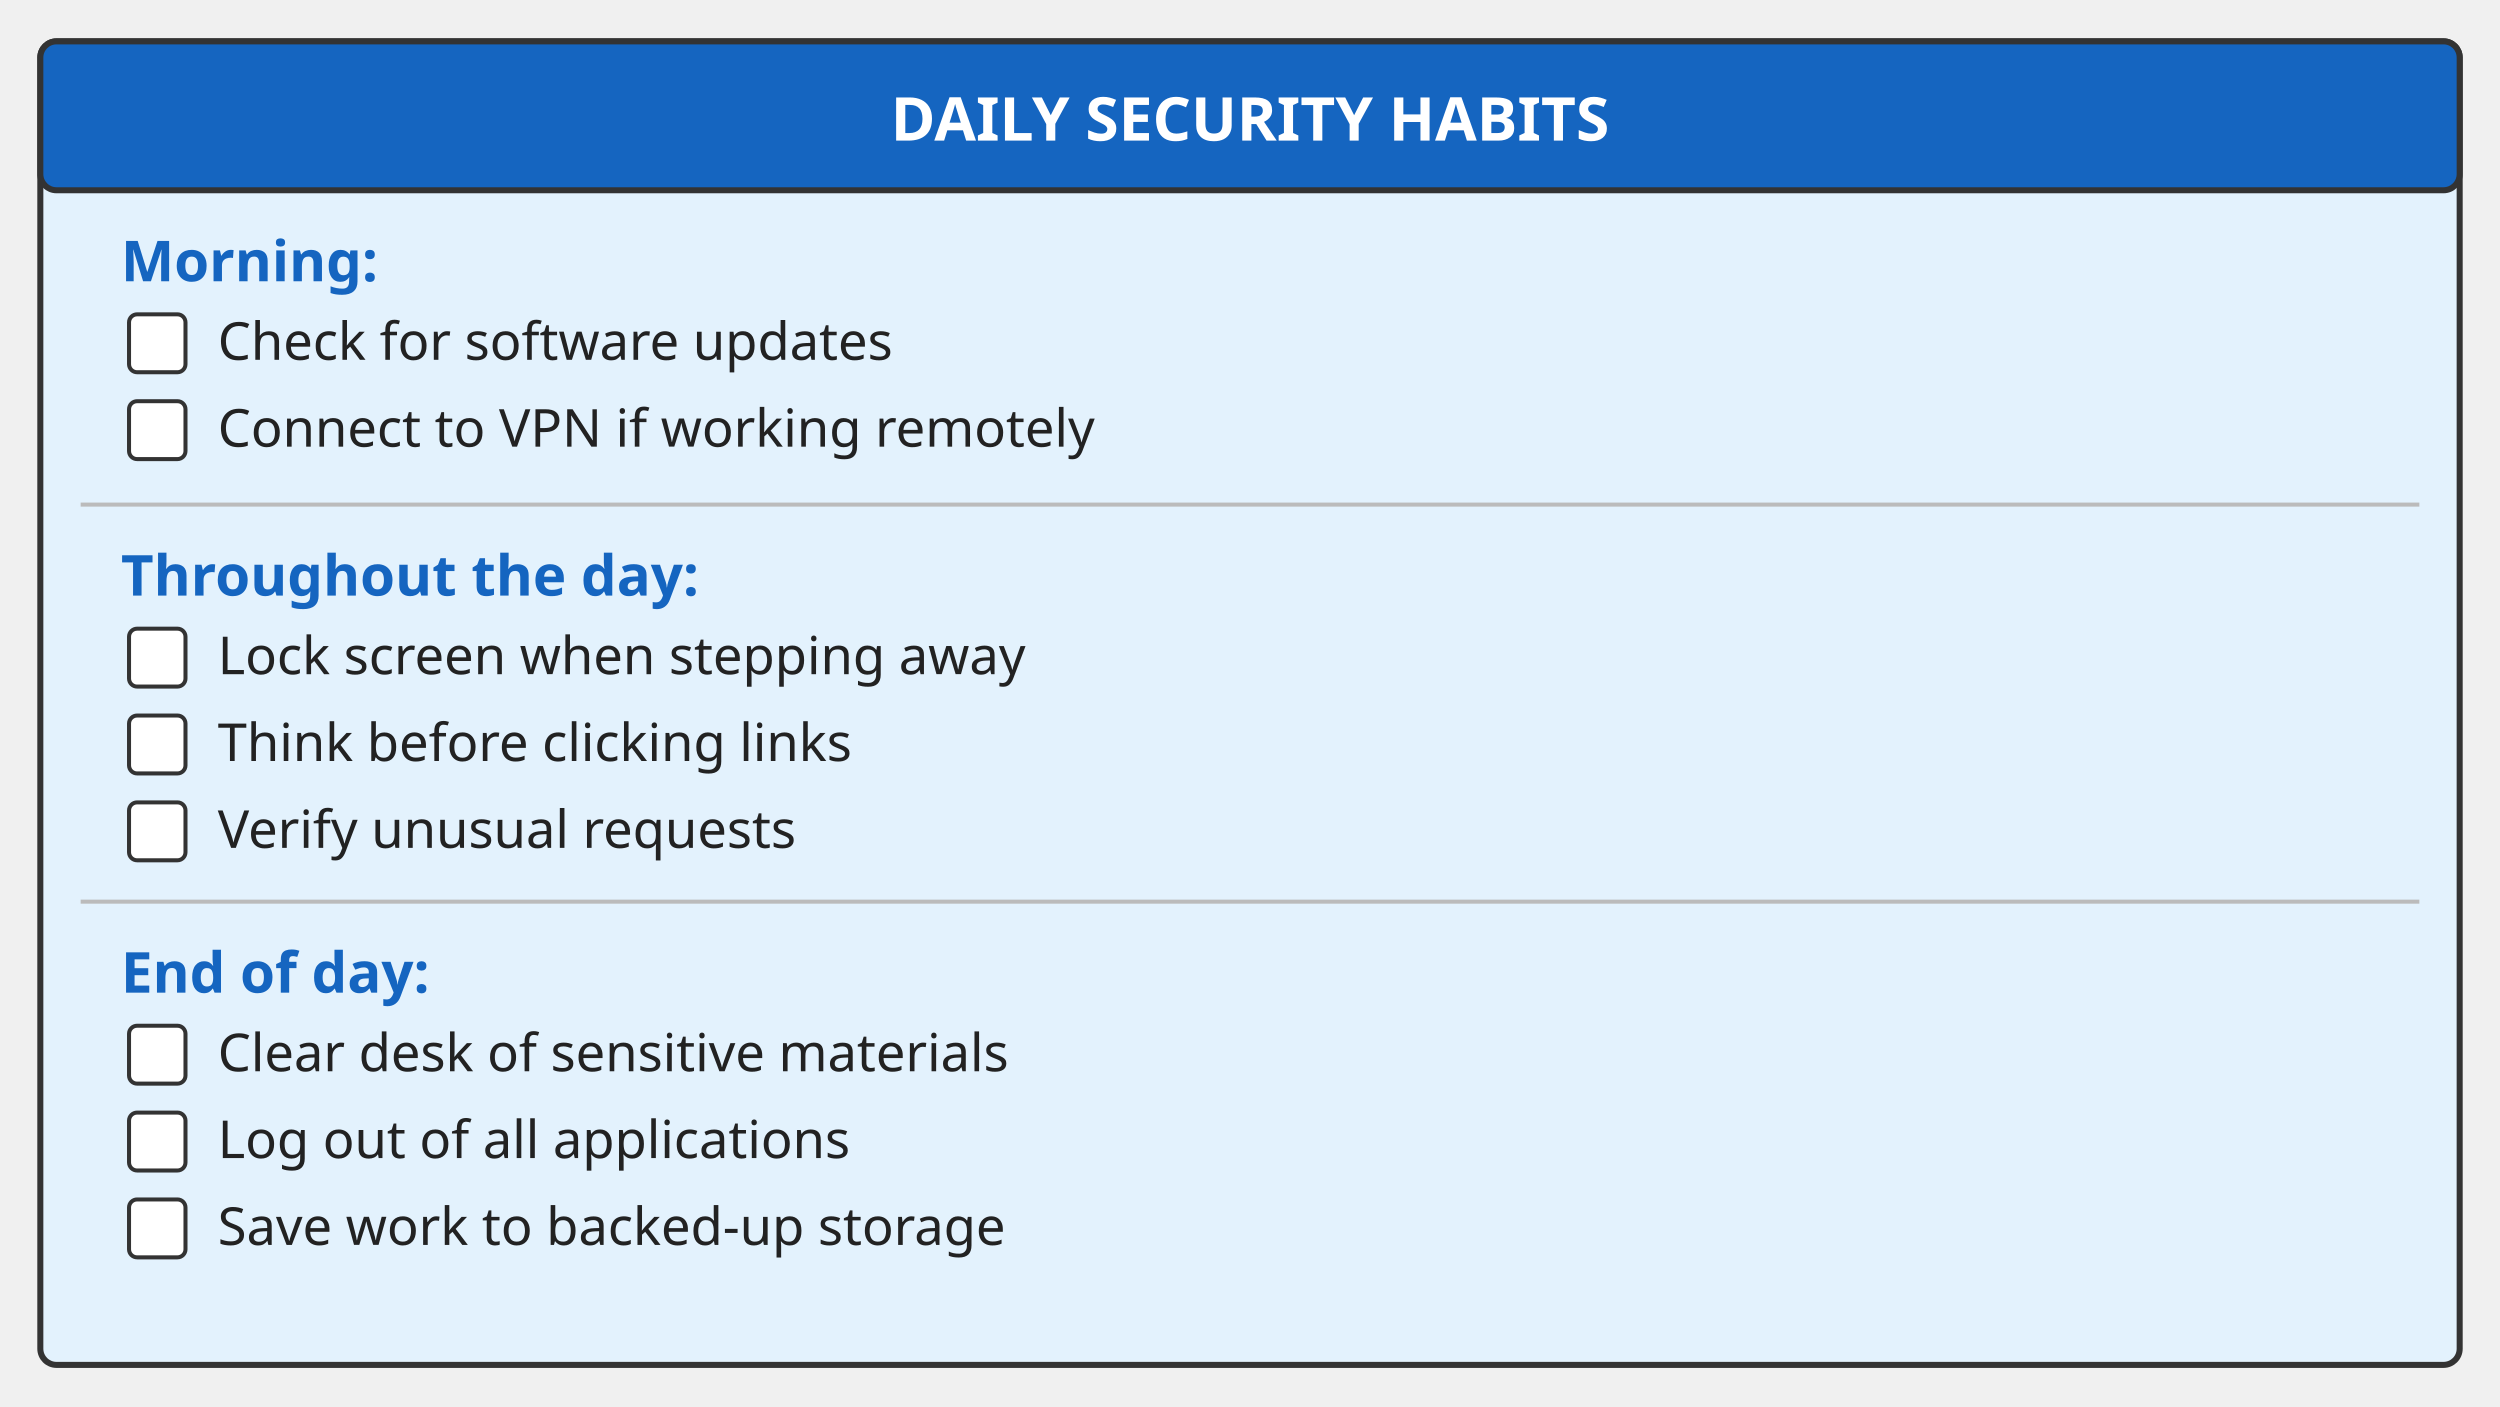
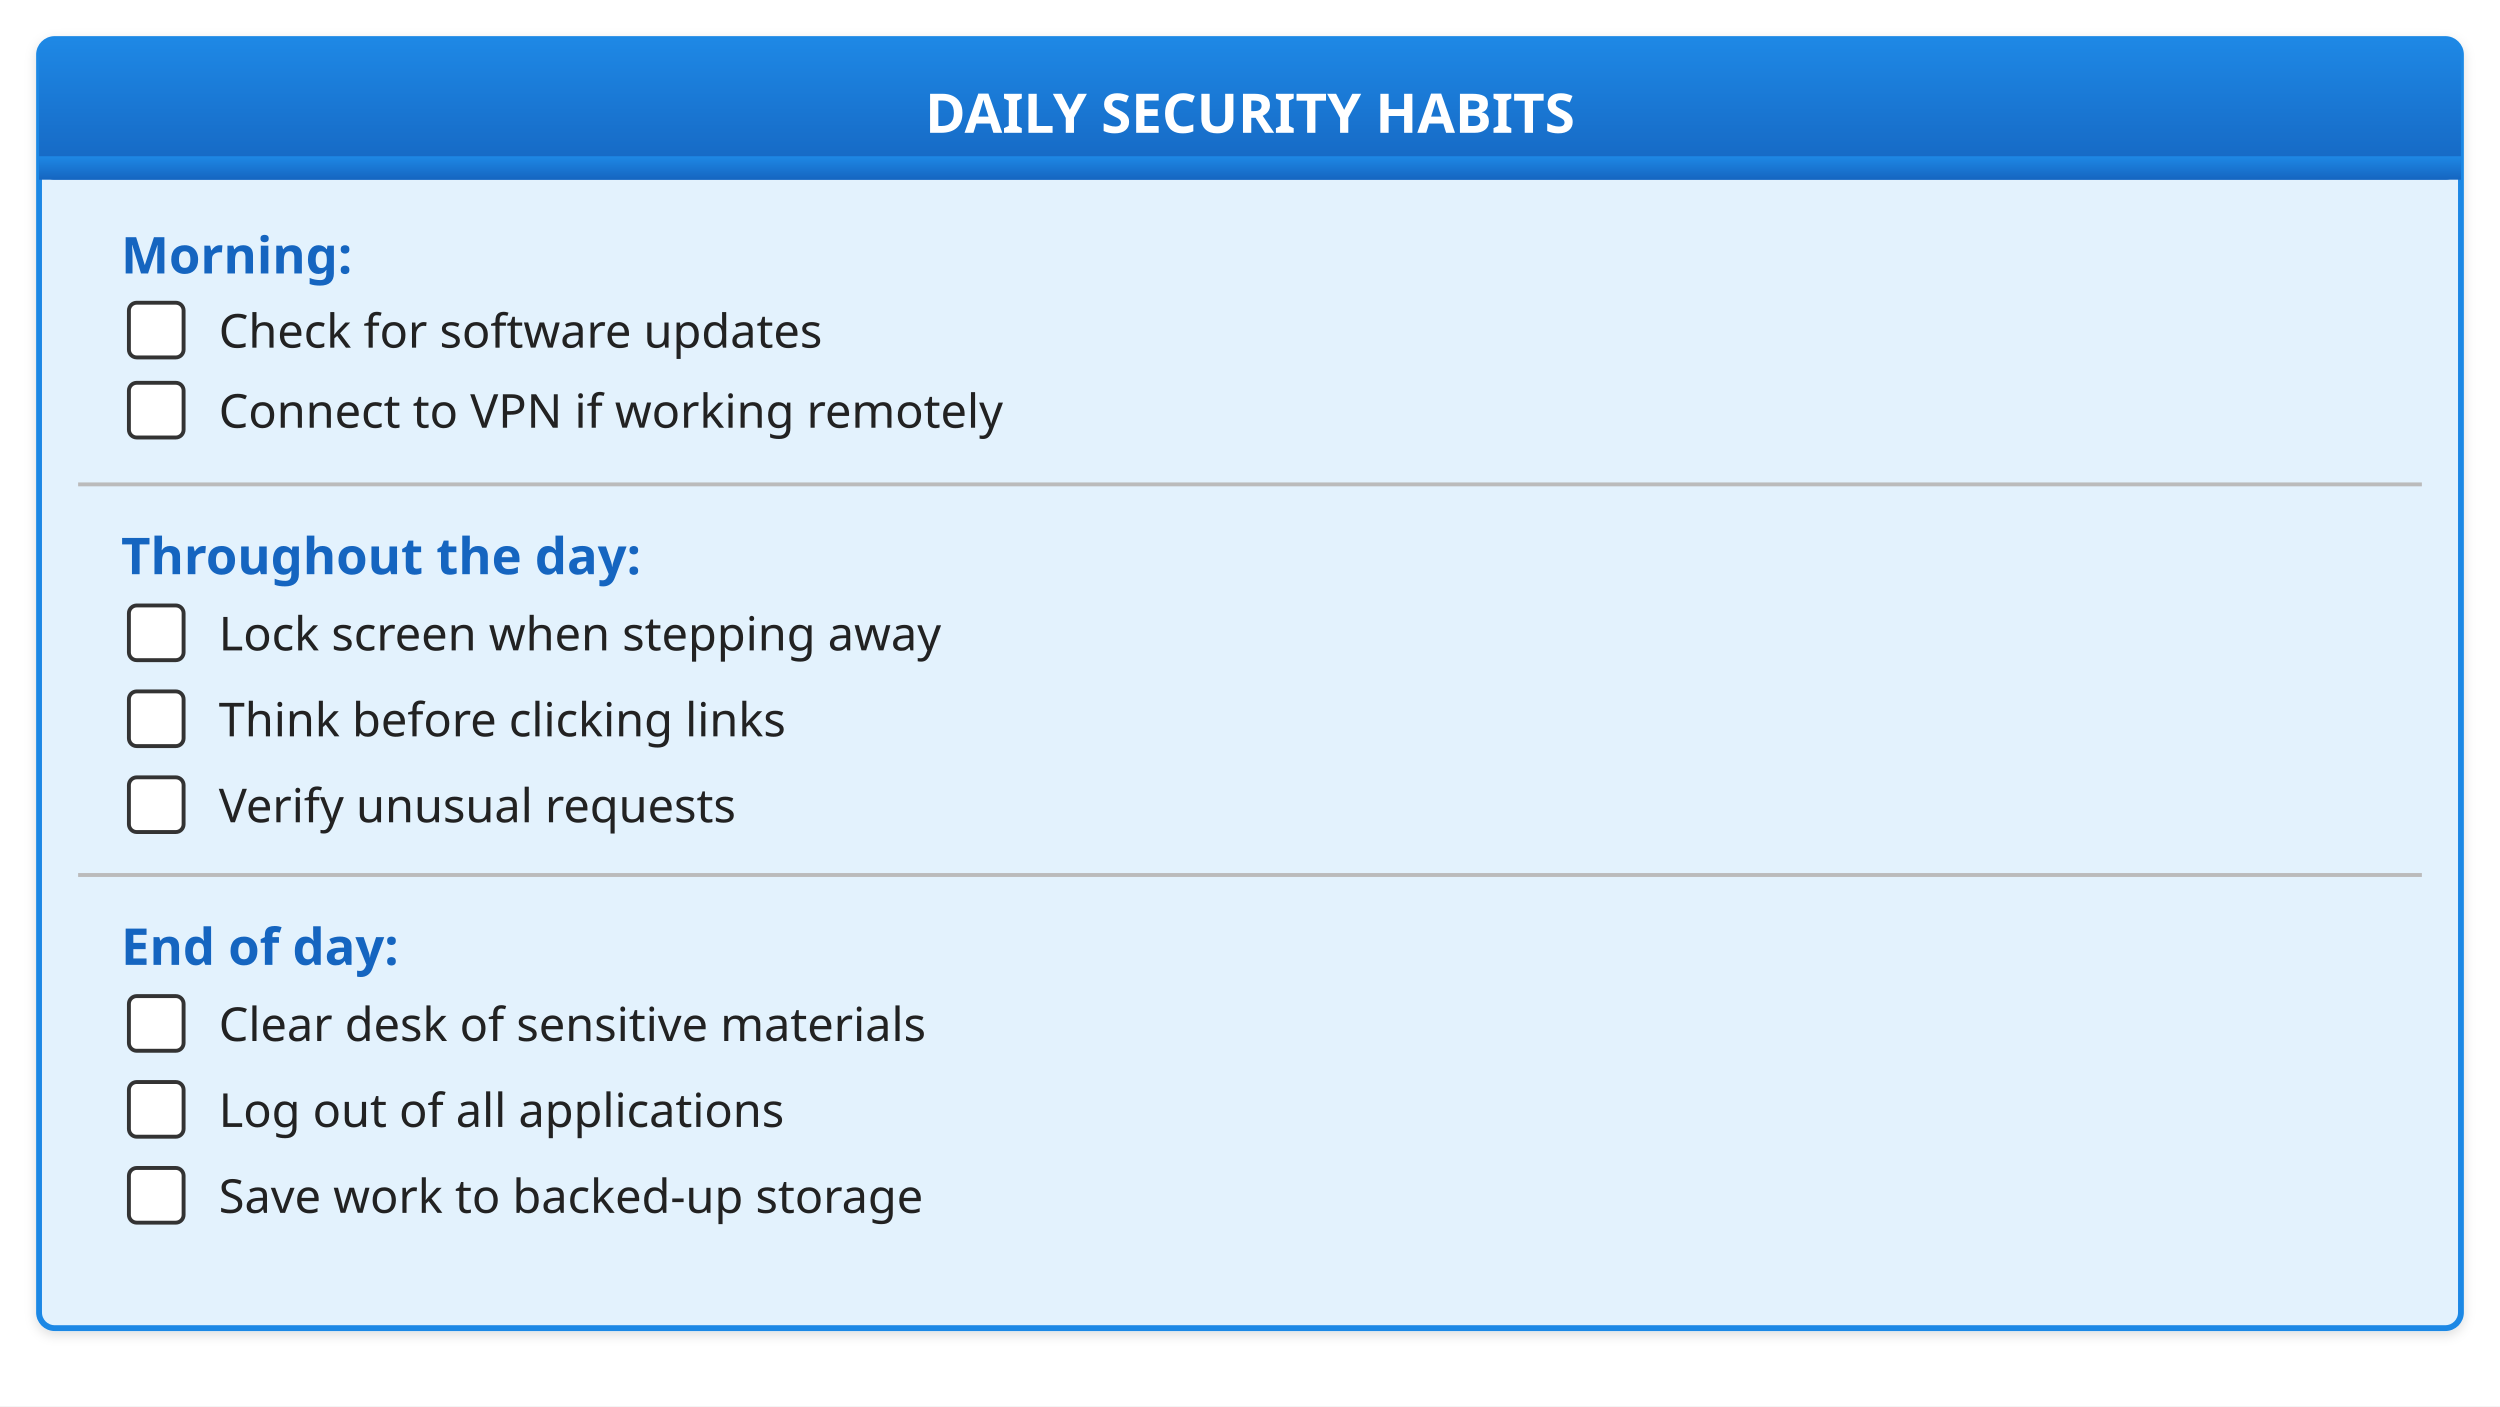
<svg xmlns="http://www.w3.org/2000/svg" viewBox="0 0 1280 720" font-family="sans-serif">
-   <rect x="20.645" y="21.177" width="1238.71" height="677.647" fill="#e3f2fd" stroke="#333333" stroke-width="3.097" rx="8.258" />
-   <rect x="20.645" y="21.177" width="1238.71" height="76.235" fill="#1565c0" stroke="#333333" stroke-width="3.097" rx="8.258" />
-   <text x="640" y="72" font-size="30.968" fill="white" font-weight="bold" text-anchor="middle">DAILY SECURITY HABITS</text>
-   <text x="61.935" y="144" font-size="28.903" fill="#1565c0" font-weight="bold">Morning:</text>
-   <rect x="66.064" y="160.941" width="28.903" height="29.647" fill="white" stroke="#333333" stroke-width="2.064" rx="4.129" />
-   <text x="111.484" y="184.235" font-size="26.839" fill="#222222">Check for software updates</text>
-   <rect x="66.064" y="205.412" width="28.903" height="29.647" fill="white" stroke="#333333" stroke-width="2.064" rx="4.129" />
-   <text x="111.484" y="228.706" font-size="26.839" fill="#222222">Connect to VPN if working remotely</text>
-   <line x1="41.29" y1="258.353" x2="1238.71" y2="258.353" stroke="#bbbbbb" stroke-width="2.064" />
-   <text x="61.935" y="304.941" font-size="28.903" fill="#1565c0" font-weight="bold">Throughout the day:</text>
-   <rect x="66.064" y="321.882" width="28.903" height="29.647" fill="white" stroke="#333333" stroke-width="2.064" rx="4.129" />
-   <text x="111.484" y="345.176" font-size="26.839" fill="#222222">Lock screen when stepping away</text>
-   <rect x="66.064" y="366.353" width="28.903" height="29.647" fill="white" stroke="#333333" stroke-width="2.064" rx="4.129" />
-   <text x="111.484" y="389.647" font-size="26.839" fill="#222222">Think before clicking links</text>
-   <rect x="66.064" y="410.824" width="28.903" height="29.647" fill="white" stroke="#333333" stroke-width="2.064" rx="4.129" />
-   <text x="111.484" y="434.118" font-size="26.839" fill="#222222">Verify unusual requests</text>
-   <line x1="41.29" y1="461.647" x2="1238.71" y2="461.647" stroke="#bbbbbb" stroke-width="2.064" />
-   <text x="61.935" y="508.235" font-size="28.903" fill="#1565c0" font-weight="bold">End of day:</text>
-   <rect x="66.064" y="525.177" width="28.903" height="29.647" fill="white" stroke="#333333" stroke-width="2.064" rx="4.129" />
-   <text x="111.484" y="548.471" font-size="26.839" fill="#222222">Clear desk of sensitive materials</text>
-   <rect x="66.064" y="569.647" width="28.903" height="29.647" fill="white" stroke="#333333" stroke-width="2.064" rx="4.129" />
-   <text x="111.484" y="592.941" font-size="26.839" fill="#222222">Log out of all applications</text>
-   <rect x="66.064" y="614.118" width="28.903" height="29.647" fill="white" stroke="#333333" stroke-width="2.064" rx="4.129" />
-   <text x="111.484" y="637.412" font-size="26.839" fill="#222222">Save work to backed-up storage</text>
+   <defs>
+     <linearGradient id="grad-accent" x1="0" y1="0" x2="0" y2="1">
+       <stop offset="0%" stop-color="#1e88e5" />
+       <stop offset="100%" stop-color="#1565c0" />
+     </linearGradient>
+     <linearGradient id="grad-surface" x1="0" y1="0" x2="0" y2="1">
+       <stop offset="0%" stop-color="#ffffff" />
+       <stop offset="100%" stop-color="#f2f2f2" />
+     </linearGradient>
+     <filter id="shadow" x="-4%" y="-8%" width="108%" height="124%">
+       <feDropShadow dx="0" dy="2" stdDeviation="3" flood-color="#00000022" />
+     </filter>
+     <marker id="arrow" markerWidth="10" markerHeight="10" refX="9" refY="5" orient="auto">
+       <path d="M1,2 L9,5 L1,8 Z" fill="#555555" />
+     </marker>
+     <marker id="arrow-accent" markerWidth="10" markerHeight="10" refX="9" refY="5" orient="auto">
+       <path d="M1,2 L9,5 L1,8 Z" fill="#1565c0" />
+     </marker>
+   </defs>
+   <rect width="1280" height="720" fill="#ffffff" />
+   <rect x="20" y="20" width="1240" height="660" fill="#e3f2fd" stroke="#1e88e5" stroke-width="3" rx="8" filter="url(#shadow)" />
+   <rect x="20" y="20" width="1240" height="72" rx="8" fill="url(#grad-accent)" />
+   <rect x="20" y="80" width="1240" height="12" fill="url(#grad-accent)" />
+   <text x="640" y="68" font-size="28" fill="#ffffff" font-weight="bold" text-anchor="middle">DAILY SECURITY HABITS</text>
+   <text x="62" y="140" font-size="26" fill="#1565c0" font-weight="bold">Morning:</text>
+   <rect x="66" y="155" width="28" height="28" fill="#ffffff" stroke="#333333" stroke-width="2" rx="4" />
+   <text x="112" y="178" font-size="24" fill="#222222">Check for software updates</text>
+   <rect x="66" y="196" width="28" height="28" fill="#ffffff" stroke="#333333" stroke-width="2" rx="4" />
+   <text x="112" y="219" font-size="24" fill="#222222">Connect to VPN if working remotely</text>
+   <line x1="40" y1="248" x2="1240" y2="248" stroke="#bbbbbb" stroke-width="2" />
+   <text x="62" y="294" font-size="26" fill="#1565c0" font-weight="bold">Throughout the day:</text>
+   <rect x="66" y="310" width="28" height="28" fill="#ffffff" stroke="#333333" stroke-width="2" rx="4" />
+   <text x="112" y="333" font-size="24" fill="#222222">Lock screen when stepping away</text>
+   <rect x="66" y="354" width="28" height="28" fill="#ffffff" stroke="#333333" stroke-width="2" rx="4" />
+   <text x="112" y="377" font-size="24" fill="#222222">Think before clicking links</text>
+   <rect x="66" y="398" width="28" height="28" fill="#ffffff" stroke="#333333" stroke-width="2" rx="4" />
+   <text x="112" y="421" font-size="24" fill="#222222">Verify unusual requests</text>
+   <line x1="40" y1="448" x2="1240" y2="448" stroke="#bbbbbb" stroke-width="2" />
+   <text x="62" y="494" font-size="26" fill="#1565c0" font-weight="bold">End of day:</text>
+   <rect x="66" y="510" width="28" height="28" fill="#ffffff" stroke="#333333" stroke-width="2" rx="4" />
+   <text x="112" y="533" font-size="24" fill="#222222">Clear desk of sensitive materials</text>
+   <rect x="66" y="554" width="28" height="28" fill="#ffffff" stroke="#333333" stroke-width="2" rx="4" />
+   <text x="112" y="577" font-size="24" fill="#222222">Log out of all applications</text>
+   <rect x="66" y="598" width="28" height="28" fill="#ffffff" stroke="#333333" stroke-width="2" rx="4" />
+   <text x="112" y="621" font-size="24" fill="#222222">Save work to backed-up storage</text>
</svg>
